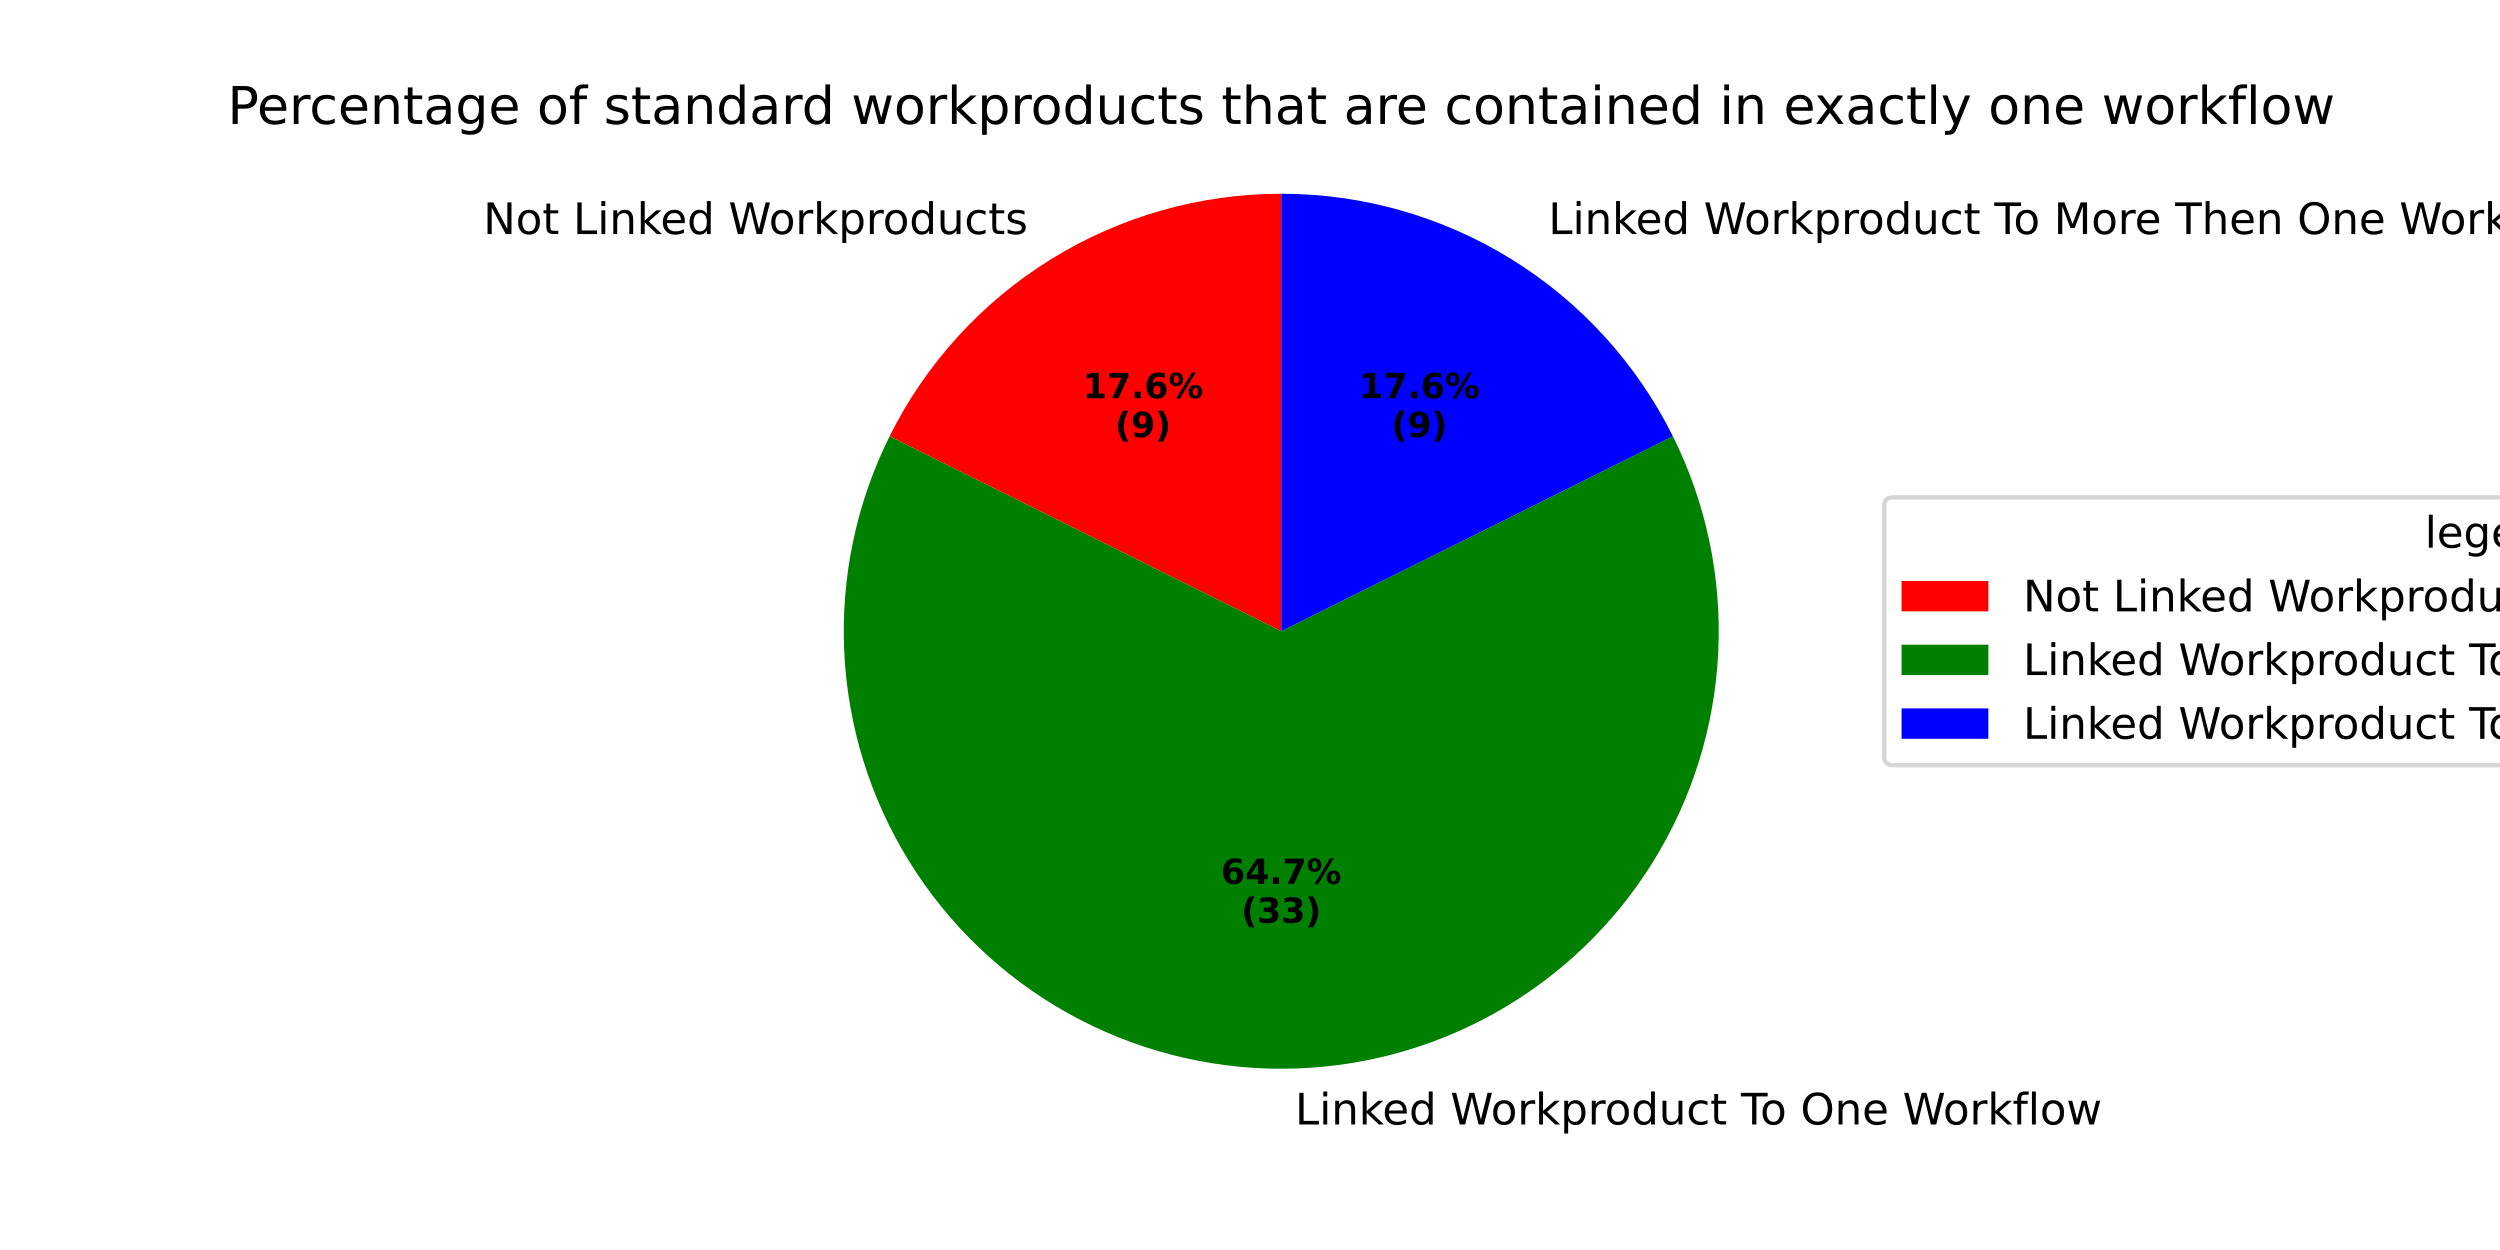
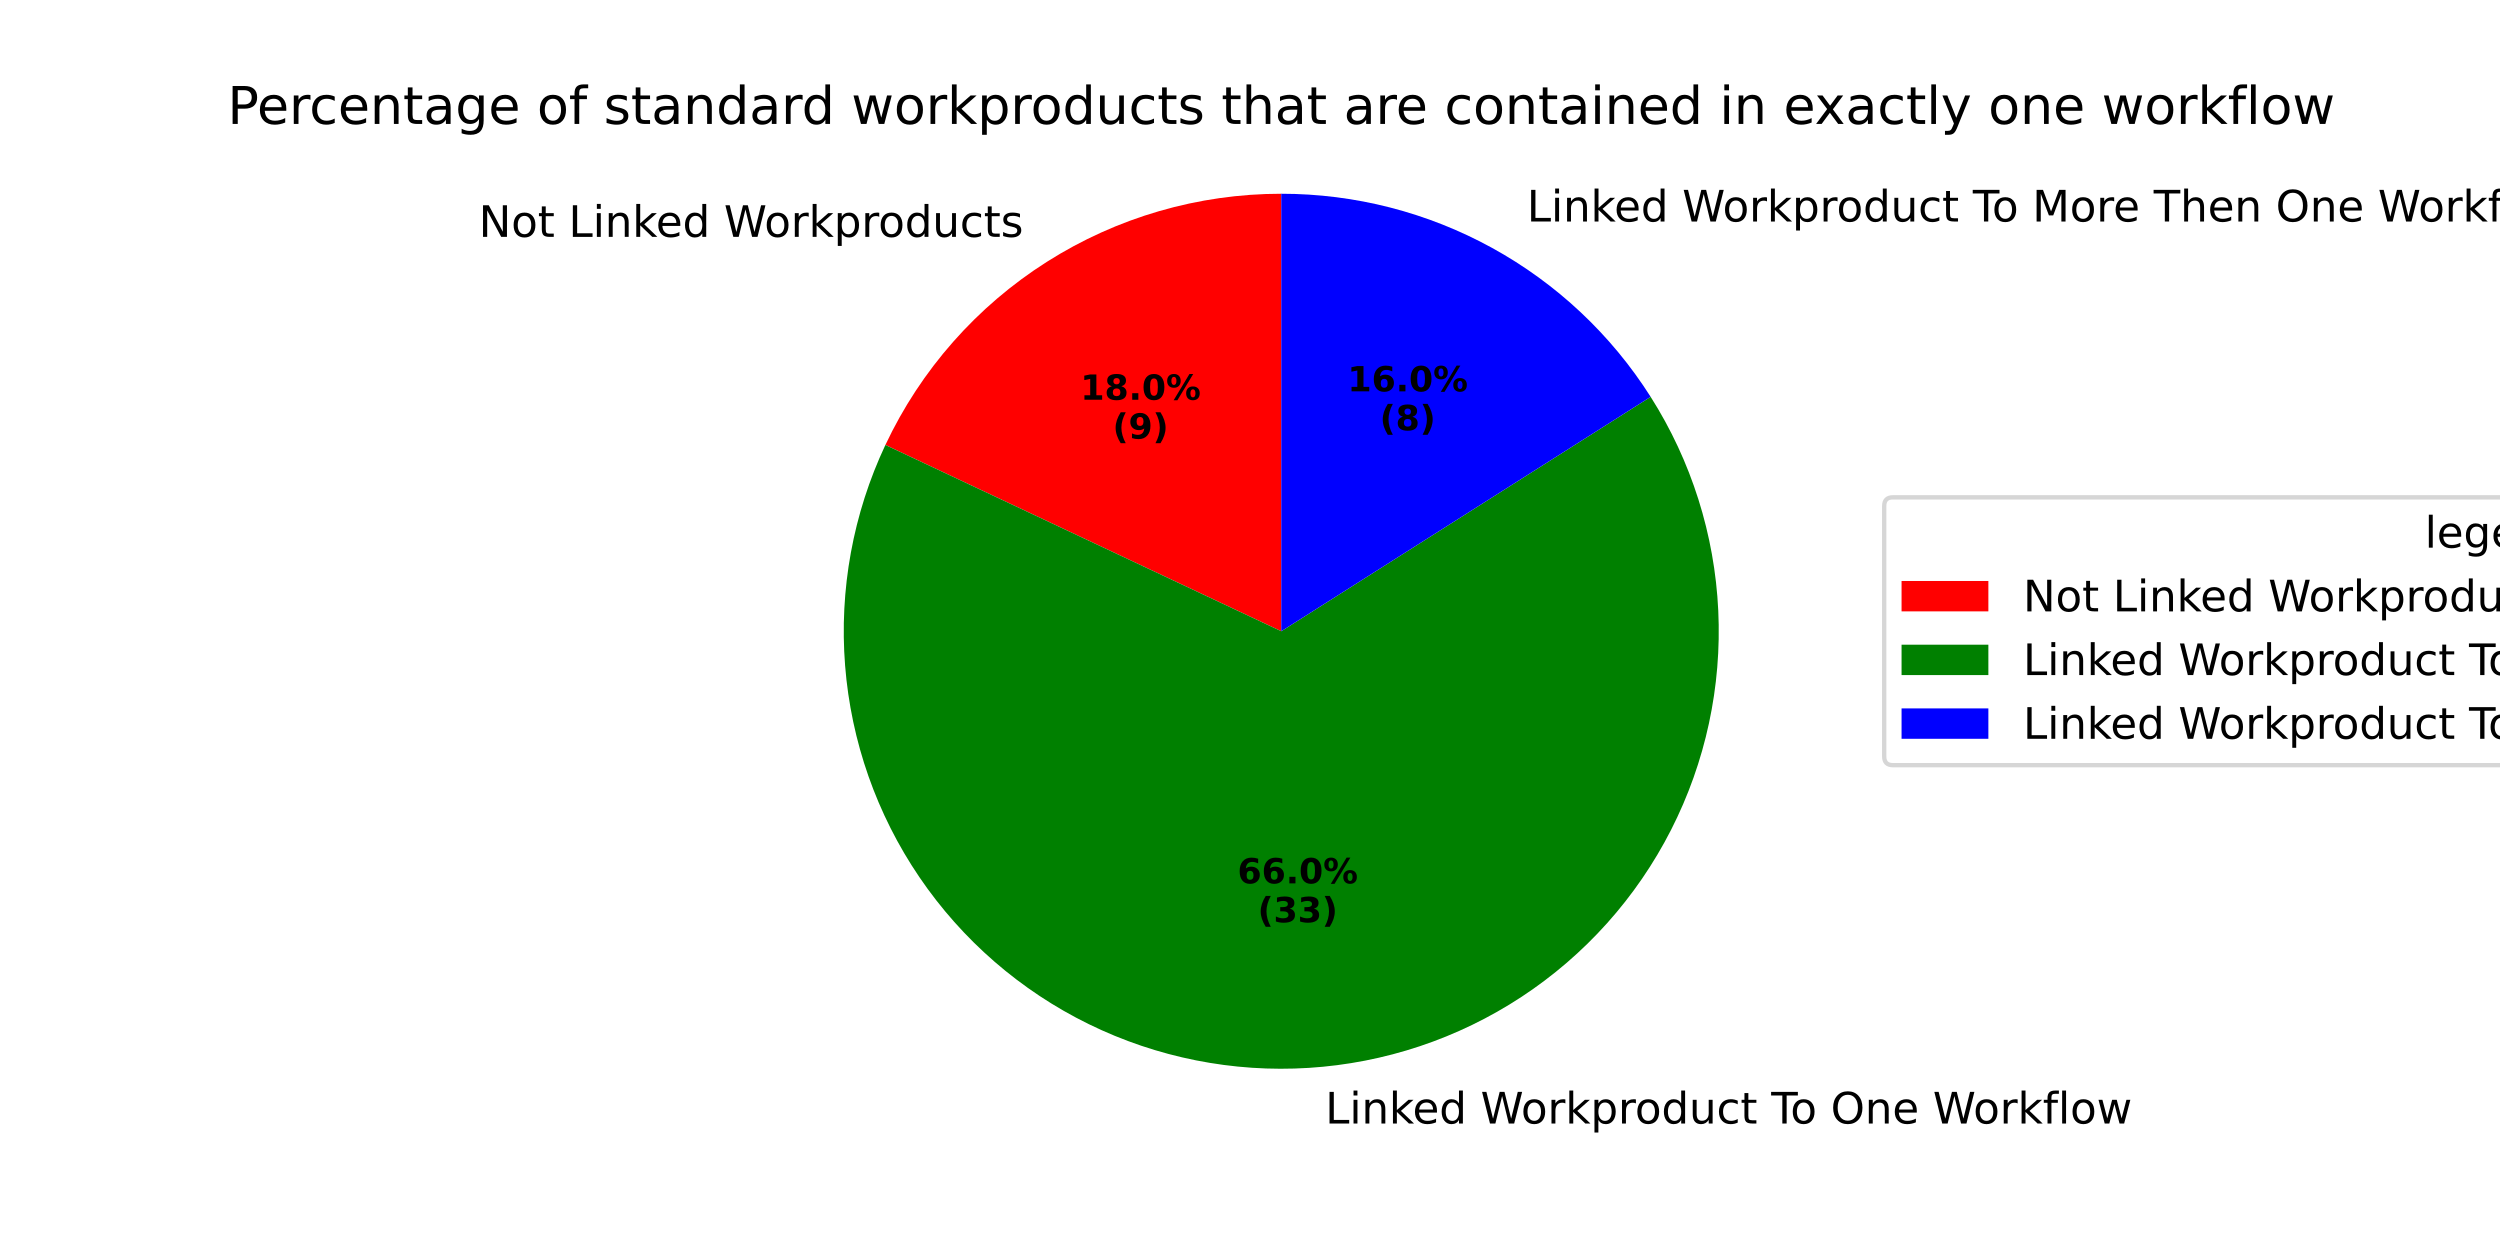
<svg xmlns="http://www.w3.org/2000/svg" xmlns:xlink="http://www.w3.org/1999/xlink" width="576pt" height="288pt" viewBox="0 0 576 288" version="1.1">
  <defs>
    <style type="text/css">*{stroke-linejoin: round; stroke-linecap: butt}</style>
  </defs>
  <g id="figure_1">
    <g id="patch_1">
      <path d="M 0 288  L 576 288  L 576 0  L 0 0  z " style="fill: #ffffff" />
    </g>
    <g id="axes_1">
      <g id="patch_2">
-         <path d="M 295.2 44.64  C 276.454 44.64 258.074 49.869 242.136 59.738  C 226.197 69.607 213.323 83.729 204.968 100.51  L 295.2 145.44  z " style="fill: #ff0000" />
+         <path d="M 295.2 44.64  C 276.074 44.64 257.337 50.084 241.189 60.332  C 225.04 70.58 212.137 85.216 203.993 102.521  L 295.2 145.44  z " style="fill: #ff0000" />
      </g>
      <g id="patch_3">
-         <path d="M 204.968 100.51  C 197.316 115.877 193.715 132.947 194.508 150.095  C 195.3 167.244 200.461 183.909 209.498 198.504  C 218.535 213.1 231.153 225.148 246.15 233.501  C 261.148 241.855 278.033 246.24 295.2 246.24  C 312.367 246.24 329.252 241.855 344.25 233.501  C 359.247 225.148 371.865 213.1 380.902 198.504  C 389.939 183.909 395.1 167.244 395.892 150.095  C 396.685 132.947 393.084 115.877 385.432 100.51  L 295.2 145.44  z " style="fill: #008000" />
+         <path d="M 203.993 102.521  C 196.536 118.369 193.337 135.889 194.711 153.349  C 196.085 170.809 201.986 187.613 211.83 202.098  C 221.675 216.583 235.126 228.256 250.854 235.961  C 266.582 243.666 284.05 247.141 301.529 246.041  C 319.009 244.941 335.903 239.305 350.542 229.689  C 365.18 220.074 377.062 206.807 385.013 191.202  C 392.965 175.597 396.713 158.186 395.888 140.692  C 395.063 123.197 389.693 106.216 380.308 91.429  L 295.2 145.44  z " style="fill: #008000" />
      </g>
      <g id="patch_4">
-         <path d="M 385.432 100.51  C 377.077 83.729 364.203 69.607 348.264 59.738  C 332.326 49.869 313.946 44.64 295.2 44.64  L 295.2 145.44  z " style="fill: #0000ff" />
+         <path d="M 380.308 91.429  C 371.211 77.094 358.638 65.287 343.761 57.108  C 328.883 48.929 312.178 44.64 295.2 44.64  L 295.2 145.44  z " style="fill: #0000ff" />
      </g>
      <g id="matplotlib.axis_1" />
      <g id="matplotlib.axis_2" />
      <g id="text_1">
-         <g transform="translate(111.348 53.9273) scale(0.1 -0.1)">
+         <g transform="translate(110.3062 54.5803) scale(0.1 -0.1)">
          <defs>
            <path id="DejaVuSans-4e" d="M 628 4666  L 1478 4666  L 3547 763  L 3547 4666  L 4159 4666  L 4159 0  L 3309 0  L 1241 3903  L 1241 0  L 628 0  L 628 4666  z " transform="scale(0.015625)" />
            <path id="DejaVuSans-6f" d="M 1959 3097  Q 1497 3097 1228 2736  Q 959 2375 959 1747  Q 959 1119 1226 758  Q 1494 397 1959 397  Q 2419 397 2687 759  Q 2956 1122 2956 1747  Q 2956 2369 2687 2733  Q 2419 3097 1959 3097  z M 1959 3584  Q 2709 3584 3137 3096  Q 3566 2609 3566 1747  Q 3566 888 3137 398  Q 2709 -91 1959 -91  Q 1206 -91 779 398  Q 353 888 353 1747  Q 353 2609 779 3096  Q 1206 3584 1959 3584  z " transform="scale(0.015625)" />
            <path id="DejaVuSans-74" d="M 1172 4494  L 1172 3500  L 2356 3500  L 2356 3053  L 1172 3053  L 1172 1153  Q 1172 725 1289 603  Q 1406 481 1766 481  L 2356 481  L 2356 0  L 1766 0  Q 1100 0 847 248  Q 594 497 594 1153  L 594 3053  L 172 3053  L 172 3500  L 594 3500  L 594 4494  L 1172 4494  z " transform="scale(0.015625)" />
            <path id="DejaVuSans-20" transform="scale(0.015625)" />
            <path id="DejaVuSans-4c" d="M 628 4666  L 1259 4666  L 1259 531  L 3531 531  L 3531 0  L 628 0  L 628 4666  z " transform="scale(0.015625)" />
            <path id="DejaVuSans-69" d="M 603 3500  L 1178 3500  L 1178 0  L 603 0  L 603 3500  z M 603 4863  L 1178 4863  L 1178 4134  L 603 4134  L 603 4863  z " transform="scale(0.015625)" />
            <path id="DejaVuSans-6e" d="M 3513 2113  L 3513 0  L 2938 0  L 2938 2094  Q 2938 2591 2744 2837  Q 2550 3084 2163 3084  Q 1697 3084 1428 2787  Q 1159 2491 1159 1978  L 1159 0  L 581 0  L 581 3500  L 1159 3500  L 1159 2956  Q 1366 3272 1645 3428  Q 1925 3584 2291 3584  Q 2894 3584 3203 3211  Q 3513 2838 3513 2113  z " transform="scale(0.015625)" />
            <path id="DejaVuSans-6b" d="M 581 4863  L 1159 4863  L 1159 1991  L 2875 3500  L 3609 3500  L 1753 1863  L 3688 0  L 2938 0  L 1159 1709  L 1159 0  L 581 0  L 581 4863  z " transform="scale(0.015625)" />
            <path id="DejaVuSans-65" d="M 3597 1894  L 3597 1613  L 953 1613  Q 991 1019 1311 708  Q 1631 397 2203 397  Q 2534 397 2845 478  Q 3156 559 3463 722  L 3463 178  Q 3153 47 2828 -22  Q 2503 -91 2169 -91  Q 1331 -91 842 396  Q 353 884 353 1716  Q 353 2575 817 3079  Q 1281 3584 2069 3584  Q 2775 3584 3186 3129  Q 3597 2675 3597 1894  z M 3022 2063  Q 3016 2534 2758 2815  Q 2500 3097 2075 3097  Q 1594 3097 1305 2825  Q 1016 2553 972 2059  L 3022 2063  z " transform="scale(0.015625)" />
            <path id="DejaVuSans-64" d="M 2906 2969  L 2906 4863  L 3481 4863  L 3481 0  L 2906 0  L 2906 525  Q 2725 213 2448 61  Q 2172 -91 1784 -91  Q 1150 -91 751 415  Q 353 922 353 1747  Q 353 2572 751 3078  Q 1150 3584 1784 3584  Q 2172 3584 2448 3432  Q 2725 3281 2906 2969  z M 947 1747  Q 947 1113 1208 752  Q 1469 391 1925 391  Q 2381 391 2643 752  Q 2906 1113 2906 1747  Q 2906 2381 2643 2742  Q 2381 3103 1925 3103  Q 1469 3103 1208 2742  Q 947 2381 947 1747  z " transform="scale(0.015625)" />
            <path id="DejaVuSans-57" d="M 213 4666  L 850 4666  L 1831 722  L 2809 4666  L 3519 4666  L 4500 722  L 5478 4666  L 6119 4666  L 4947 0  L 4153 0  L 3169 4050  L 2175 0  L 1381 0  L 213 4666  z " transform="scale(0.015625)" />
            <path id="DejaVuSans-72" d="M 2631 2963  Q 2534 3019 2420 3045  Q 2306 3072 2169 3072  Q 1681 3072 1420 2755  Q 1159 2438 1159 1844  L 1159 0  L 581 0  L 581 3500  L 1159 3500  L 1159 2956  Q 1341 3275 1631 3429  Q 1922 3584 2338 3584  Q 2397 3584 2469 3576  Q 2541 3569 2628 3553  L 2631 2963  z " transform="scale(0.015625)" />
            <path id="DejaVuSans-70" d="M 1159 525  L 1159 -1331  L 581 -1331  L 581 3500  L 1159 3500  L 1159 2969  Q 1341 3281 1617 3432  Q 1894 3584 2278 3584  Q 2916 3584 3314 3078  Q 3713 2572 3713 1747  Q 3713 922 3314 415  Q 2916 -91 2278 -91  Q 1894 -91 1617 61  Q 1341 213 1159 525  z M 3116 1747  Q 3116 2381 2855 2742  Q 2594 3103 2138 3103  Q 1681 3103 1420 2742  Q 1159 2381 1159 1747  Q 1159 1113 1420 752  Q 1681 391 2138 391  Q 2594 391 2855 752  Q 3116 1113 3116 1747  z " transform="scale(0.015625)" />
            <path id="DejaVuSans-75" d="M 544 1381  L 544 3500  L 1119 3500  L 1119 1403  Q 1119 906 1312 657  Q 1506 409 1894 409  Q 2359 409 2629 706  Q 2900 1003 2900 1516  L 2900 3500  L 3475 3500  L 3475 0  L 2900 0  L 2900 538  Q 2691 219 2414 64  Q 2138 -91 1772 -91  Q 1169 -91 856 284  Q 544 659 544 1381  z M 1991 3584  L 1991 3584  z " transform="scale(0.015625)" />
            <path id="DejaVuSans-63" d="M 3122 3366  L 3122 2828  Q 2878 2963 2633 3030  Q 2388 3097 2138 3097  Q 1578 3097 1268 2742  Q 959 2388 959 1747  Q 959 1106 1268 751  Q 1578 397 2138 397  Q 2388 397 2633 464  Q 2878 531 3122 666  L 3122 134  Q 2881 22 2623 -34  Q 2366 -91 2075 -91  Q 1284 -91 818 406  Q 353 903 353 1747  Q 353 2603 823 3093  Q 1294 3584 2113 3584  Q 2378 3584 2631 3529  Q 2884 3475 3122 3366  z " transform="scale(0.015625)" />
            <path id="DejaVuSans-73" d="M 2834 3397  L 2834 2853  Q 2591 2978 2328 3040  Q 2066 3103 1784 3103  Q 1356 3103 1142 2972  Q 928 2841 928 2578  Q 928 2378 1081 2264  Q 1234 2150 1697 2047  L 1894 2003  Q 2506 1872 2764 1633  Q 3022 1394 3022 966  Q 3022 478 2636 193  Q 2250 -91 1575 -91  Q 1294 -91 989 -36  Q 684 19 347 128  L 347 722  Q 666 556 975 473  Q 1284 391 1588 391  Q 1994 391 2212 530  Q 2431 669 2431 922  Q 2431 1156 2273 1281  Q 2116 1406 1581 1522  L 1381 1569  Q 847 1681 609 1914  Q 372 2147 372 2553  Q 372 3047 722 3315  Q 1072 3584 1716 3584  Q 2034 3584 2315 3537  Q 2597 3491 2834 3397  z " transform="scale(0.015625)" />
          </defs>
          <use xlink:href="#DejaVuSans-4e" />
          <use xlink:href="#DejaVuSans-6f" transform="translate(74.80469 0)" />
          <use xlink:href="#DejaVuSans-74" transform="translate(135.9863 0)" />
          <use xlink:href="#DejaVuSans-20" transform="translate(175.1953 0)" />
          <use xlink:href="#DejaVuSans-4c" transform="translate(206.9824 0)" />
          <use xlink:href="#DejaVuSans-69" transform="translate(262.6953 0)" />
          <use xlink:href="#DejaVuSans-6e" transform="translate(290.4785 0)" />
          <use xlink:href="#DejaVuSans-6b" transform="translate(353.8574 0)" />
          <use xlink:href="#DejaVuSans-65" transform="translate(408.1426 0)" />
          <use xlink:href="#DejaVuSans-64" transform="translate(469.666 0)" />
          <use xlink:href="#DejaVuSans-20" transform="translate(533.1426 0)" />
          <use xlink:href="#DejaVuSans-57" transform="translate(564.9297 0)" />
          <use xlink:href="#DejaVuSans-6f" transform="translate(657.9316 0)" />
          <use xlink:href="#DejaVuSans-72" transform="translate(719.1133 0)" />
          <use xlink:href="#DejaVuSans-6b" transform="translate(760.2266 0)" />
          <use xlink:href="#DejaVuSans-70" transform="translate(818.1367 0)" />
          <use xlink:href="#DejaVuSans-72" transform="translate(881.6133 0)" />
          <use xlink:href="#DejaVuSans-6f" transform="translate(920.4766 0)" />
          <use xlink:href="#DejaVuSans-64" transform="translate(981.6582 0)" />
          <use xlink:href="#DejaVuSans-75" transform="translate(1045.135 0)" />
          <use xlink:href="#DejaVuSans-63" transform="translate(1108.514 0)" />
          <use xlink:href="#DejaVuSans-74" transform="translate(1163.494 0)" />
          <use xlink:href="#DejaVuSans-73" transform="translate(1202.703 0)" />
        </g>
      </g>
      <g id="text_2">
-         <g transform="translate(249.4845 91.74724) scale(0.08 -0.08)">
+         <g transform="translate(248.9163 92.10343) scale(0.08 -0.08)">
          <defs>
            <path id="DejaVuSans-Bold-31" d="M 750 831  L 1813 831  L 1813 3847  L 722 3622  L 722 4441  L 1806 4666  L 2950 4666  L 2950 831  L 4013 831  L 4013 0  L 750 0  L 750 831  z " transform="scale(0.015625)" />
-             <path id="DejaVuSans-Bold-37" d="M 428 4666  L 3944 4666  L 3944 3988  L 2125 0  L 953 0  L 2675 3781  L 428 3781  L 428 4666  z " transform="scale(0.015625)" />
+             <path id="DejaVuSans-Bold-38" d="M 2228 2088  Q 1891 2088 1709 1903  Q 1528 1719 1528 1375  Q 1528 1031 1709 848  Q 1891 666 2228 666  Q 2563 666 2741 848  Q 2919 1031 2919 1375  Q 2919 1722 2741 1905  Q 2563 2088 2228 2088  z M 1350 2484  Q 925 2613 709 2878  Q 494 3144 494 3541  Q 494 4131 934 4440  Q 1375 4750 2228 4750  Q 3075 4750 3515 4442  Q 3956 4134 3956 3541  Q 3956 3144 3739 2878  Q 3522 2613 3097 2484  Q 3572 2353 3814 2058  Q 4056 1763 4056 1313  Q 4056 619 3595 264  Q 3134 -91 2228 -91  Q 1319 -91 855 264  Q 391 619 391 1313  Q 391 1763 633 2058  Q 875 2353 1350 2484  z M 1631 3419  Q 1631 3141 1786 2991  Q 1941 2841 2228 2841  Q 2509 2841 2662 2991  Q 2816 3141 2816 3419  Q 2816 3697 2662 3845  Q 2509 3994 2228 3994  Q 1941 3994 1786 3844  Q 1631 3694 1631 3419  z " transform="scale(0.015625)" />
            <path id="DejaVuSans-Bold-2e" d="M 653 1209  L 1778 1209  L 1778 0  L 653 0  L 653 1209  z " transform="scale(0.015625)" />
-             <path id="DejaVuSans-Bold-36" d="M 2316 2303  Q 2000 2303 1842 2098  Q 1684 1894 1684 1484  Q 1684 1075 1842 870  Q 2000 666 2316 666  Q 2634 666 2792 870  Q 2950 1075 2950 1484  Q 2950 1894 2792 2098  Q 2634 2303 2316 2303  z M 3803 4544  L 3803 3681  Q 3506 3822 3243 3889  Q 2981 3956 2731 3956  Q 2194 3956 1894 3657  Q 1594 3359 1544 2772  Q 1750 2925 1990 3001  Q 2231 3078 2516 3078  Q 3231 3078 3670 2659  Q 4109 2241 4109 1563  Q 4109 813 3618 361  Q 3128 -91 2303 -91  Q 1394 -91 895 523  Q 397 1138 397 2266  Q 397 3422 980 4083  Q 1563 4744 2578 4744  Q 2900 4744 3203 4694  Q 3506 4644 3803 4544  z " transform="scale(0.015625)" />
+             <path id="DejaVuSans-Bold-30" d="M 2944 2338  Q 2944 3213 2780 3570  Q 2616 3928 2228 3928  Q 1841 3928 1675 3570  Q 1509 3213 1509 2338  Q 1509 1453 1675 1090  Q 1841 728 2228 728  Q 2613 728 2778 1090  Q 2944 1453 2944 2338  z M 4147 2328  Q 4147 1169 3647 539  Q 3147 -91 2228 -91  Q 1306 -91 806 539  Q 306 1169 306 2328  Q 306 3491 806 4120  Q 1306 4750 2228 4750  Q 3147 4750 3647 4120  Q 4147 3491 4147 2328  z " transform="scale(0.015625)" />
            <path id="DejaVuSans-Bold-25" d="M 4959 1925  Q 4738 1925 4616 1733  Q 4494 1541 4494 1184  Q 4494 825 4614 633  Q 4734 441 4959 441  Q 5184 441 5303 633  Q 5422 825 5422 1184  Q 5422 1541 5301 1733  Q 5181 1925 4959 1925  z M 4959 2450  Q 5541 2450 5875 2112  Q 6209 1775 6209 1184  Q 6209 594 5875 251  Q 5541 -91 4959 -91  Q 4378 -91 4042 251  Q 3706 594 3706 1184  Q 3706 1772 4042 2111  Q 4378 2450 4959 2450  z M 2094 -91  L 1403 -91  L 4319 4750  L 5013 4750  L 2094 -91  z M 1453 4750  Q 2034 4750 2367 4411  Q 2700 4072 2700 3481  Q 2700 2891 2367 2550  Q 2034 2209 1453 2209  Q 872 2209 539 2550  Q 206 2891 206 3481  Q 206 4072 539 4411  Q 872 4750 1453 4750  z M 1453 4225  Q 1228 4225 1106 4031  Q 984 3838 984 3481  Q 984 3122 1106 2926  Q 1228 2731 1453 2731  Q 1678 2731 1798 2926  Q 1919 3122 1919 3481  Q 1919 3838 1797 4031  Q 1675 4225 1453 4225  z " transform="scale(0.015625)" />
          </defs>
          <use xlink:href="#DejaVuSans-Bold-31" />
-           <use xlink:href="#DejaVuSans-Bold-37" transform="translate(69.58008 0)" />
+           <use xlink:href="#DejaVuSans-Bold-38" transform="translate(69.58008 0)" />
          <use xlink:href="#DejaVuSans-Bold-2e" transform="translate(139.1602 0)" />
-           <use xlink:href="#DejaVuSans-Bold-36" transform="translate(177.1484 0)" />
+           <use xlink:href="#DejaVuSans-Bold-30" transform="translate(177.1484 0)" />
          <use xlink:href="#DejaVuSans-Bold-25" transform="translate(246.7285 0)" />
        </g>
-         <g transform="translate(256.922 100.7055) scale(0.08 -0.08)">
+         <g transform="translate(256.3538 101.0617) scale(0.08 -0.08)">
          <defs>
            <path id="DejaVuSans-Bold-28" d="M 2413 -844  L 1484 -844  Q 1006 -72 778 623  Q 550 1319 550 2003  Q 550 2688 779 3389  Q 1009 4091 1484 4856  L 2413 4856  Q 2013 4116 1813 3408  Q 1613 2700 1613 2009  Q 1613 1319 1811 609  Q 2009 -100 2413 -844  z " transform="scale(0.015625)" />
            <path id="DejaVuSans-Bold-39" d="M 641 103  L 641 966  Q 928 831 1190 764  Q 1453 697 1709 697  Q 2247 697 2547 995  Q 2847 1294 2900 1881  Q 2688 1725 2447 1647  Q 2206 1569 1925 1569  Q 1209 1569 770 1986  Q 331 2403 331 3084  Q 331 3838 820 4291  Q 1309 4744 2131 4744  Q 3044 4744 3544 4128  Q 4044 3513 4044 2388  Q 4044 1231 3459 570  Q 2875 -91 1856 -91  Q 1528 -91 1228 -42  Q 928 6 641 103  z M 2125 2350  Q 2441 2350 2600 2554  Q 2759 2759 2759 3169  Q 2759 3575 2600 3781  Q 2441 3988 2125 3988  Q 1809 3988 1650 3781  Q 1491 3575 1491 3169  Q 1491 2759 1650 2554  Q 1809 2350 2125 2350  z " transform="scale(0.015625)" />
            <path id="DejaVuSans-Bold-29" d="M 513 -844  Q 913 -100 1113 609  Q 1313 1319 1313 2009  Q 1313 2700 1113 3408  Q 913 4116 513 4856  L 1441 4856  Q 1916 4091 2145 3389  Q 2375 2688 2375 2003  Q 2375 1319 2147 623  Q 1919 -72 1441 -844  L 513 -844  z " transform="scale(0.015625)" />
          </defs>
          <use xlink:href="#DejaVuSans-Bold-28" />
          <use xlink:href="#DejaVuSans-Bold-39" transform="translate(45.70312 0)" />
          <use xlink:href="#DejaVuSans-Bold-29" transform="translate(115.2832 0)" />
        </g>
      </g>
      <g id="text_3">
-         <g transform="translate(295.2 259.0794) scale(0.1 -0.1)">
+         <g transform="translate(302.1622 258.8606) scale(0.1 -0.1)">
          <defs>
            <path id="DejaVuSans-54" d="M -19 4666  L 3928 4666  L 3928 4134  L 2272 4134  L 2272 0  L 1638 0  L 1638 4134  L -19 4134  L -19 4666  z " transform="scale(0.015625)" />
            <path id="DejaVuSans-4f" d="M 2522 4238  Q 1834 4238 1429 3725  Q 1025 3213 1025 2328  Q 1025 1447 1429 934  Q 1834 422 2522 422  Q 3209 422 3611 934  Q 4013 1447 4013 2328  Q 4013 3213 3611 3725  Q 3209 4238 2522 4238  z M 2522 4750  Q 3503 4750 4090 4092  Q 4678 3434 4678 2328  Q 4678 1225 4090 567  Q 3503 -91 2522 -91  Q 1538 -91 948 565  Q 359 1222 359 2328  Q 359 3434 948 4092  Q 1538 4750 2522 4750  z " transform="scale(0.015625)" />
            <path id="DejaVuSans-66" d="M 2375 4863  L 2375 4384  L 1825 4384  Q 1516 4384 1395 4259  Q 1275 4134 1275 3809  L 1275 3500  L 2222 3500  L 2222 3053  L 1275 3053  L 1275 0  L 697 0  L 697 3053  L 147 3053  L 147 3500  L 697 3500  L 697 3744  Q 697 4328 969 4595  Q 1241 4863 1831 4863  L 2375 4863  z " transform="scale(0.015625)" />
            <path id="DejaVuSans-6c" d="M 603 4863  L 1178 4863  L 1178 0  L 603 0  L 603 4863  z " transform="scale(0.015625)" />
            <path id="DejaVuSans-77" d="M 269 3500  L 844 3500  L 1563 769  L 2278 3500  L 2956 3500  L 3675 769  L 4391 3500  L 4966 3500  L 4050 0  L 3372 0  L 2619 2869  L 1863 0  L 1184 0  L 269 3500  z " transform="scale(0.015625)" />
          </defs>
          <use xlink:href="#DejaVuSans-20" />
          <use xlink:href="#DejaVuSans-4c" transform="translate(31.78711 0)" />
          <use xlink:href="#DejaVuSans-69" transform="translate(87.5 0)" />
          <use xlink:href="#DejaVuSans-6e" transform="translate(115.2832 0)" />
          <use xlink:href="#DejaVuSans-6b" transform="translate(178.6621 0)" />
          <use xlink:href="#DejaVuSans-65" transform="translate(232.9473 0)" />
          <use xlink:href="#DejaVuSans-64" transform="translate(294.4707 0)" />
          <use xlink:href="#DejaVuSans-20" transform="translate(357.9473 0)" />
          <use xlink:href="#DejaVuSans-57" transform="translate(389.7344 0)" />
          <use xlink:href="#DejaVuSans-6f" transform="translate(482.7363 0)" />
          <use xlink:href="#DejaVuSans-72" transform="translate(543.918 0)" />
          <use xlink:href="#DejaVuSans-6b" transform="translate(585.0312 0)" />
          <use xlink:href="#DejaVuSans-70" transform="translate(642.9414 0)" />
          <use xlink:href="#DejaVuSans-72" transform="translate(706.418 0)" />
          <use xlink:href="#DejaVuSans-6f" transform="translate(745.2812 0)" />
          <use xlink:href="#DejaVuSans-64" transform="translate(806.4629 0)" />
          <use xlink:href="#DejaVuSans-75" transform="translate(869.9395 0)" />
          <use xlink:href="#DejaVuSans-63" transform="translate(933.3184 0)" />
          <use xlink:href="#DejaVuSans-74" transform="translate(988.2988 0)" />
          <use xlink:href="#DejaVuSans-20" transform="translate(1027.508 0)" />
          <use xlink:href="#DejaVuSans-54" transform="translate(1059.295 0)" />
          <use xlink:href="#DejaVuSans-6f" transform="translate(1103.379 0)" />
          <use xlink:href="#DejaVuSans-20" transform="translate(1164.561 0)" />
          <use xlink:href="#DejaVuSans-4f" transform="translate(1196.348 0)" />
          <use xlink:href="#DejaVuSans-6e" transform="translate(1275.059 0)" />
          <use xlink:href="#DejaVuSans-65" transform="translate(1338.438 0)" />
          <use xlink:href="#DejaVuSans-20" transform="translate(1399.961 0)" />
          <use xlink:href="#DejaVuSans-57" transform="translate(1431.748 0)" />
          <use xlink:href="#DejaVuSans-6f" transform="translate(1524.75 0)" />
          <use xlink:href="#DejaVuSans-72" transform="translate(1585.932 0)" />
          <use xlink:href="#DejaVuSans-6b" transform="translate(1627.045 0)" />
          <use xlink:href="#DejaVuSans-66" transform="translate(1684.955 0)" />
          <use xlink:href="#DejaVuSans-6c" transform="translate(1720.16 0)" />
          <use xlink:href="#DejaVuSans-6f" transform="translate(1747.943 0)" />
          <use xlink:href="#DejaVuSans-77" transform="translate(1809.125 0)" />
        </g>
      </g>
      <g id="text_4">
-         <g transform="translate(281.3231 203.6484) scale(0.08 -0.08)">
-           <defs>
-             <path id="DejaVuSans-Bold-34" d="M 2356 3675  L 1038 1722  L 2356 1722  L 2356 3675  z M 2156 4666  L 3494 4666  L 3494 1722  L 4159 1722  L 4159 850  L 3494 850  L 3494 0  L 2356 0  L 2356 850  L 288 850  L 288 1881  L 2156 4666  z " transform="scale(0.015625)" />
+         <g transform="translate(285.1207 203.529) scale(0.08 -0.08)">
+           <defs>
+             <path id="DejaVuSans-Bold-36" d="M 2316 2303  Q 2000 2303 1842 2098  Q 1684 1894 1684 1484  Q 1684 1075 1842 870  Q 2000 666 2316 666  Q 2634 666 2792 870  Q 2950 1075 2950 1484  Q 2950 1894 2792 2098  Q 2634 2303 2316 2303  z M 3803 4544  L 3803 3681  Q 3506 3822 3243 3889  Q 2981 3956 2731 3956  Q 2194 3956 1894 3657  Q 1594 3359 1544 2772  Q 1750 2925 1990 3001  Q 2231 3078 2516 3078  Q 3231 3078 3670 2659  Q 4109 2241 4109 1563  Q 4109 813 3618 361  Q 3128 -91 2303 -91  Q 1394 -91 895 523  Q 397 1138 397 2266  Q 397 3422 980 4083  Q 1563 4744 2578 4744  Q 2900 4744 3203 4694  Q 3506 4644 3803 4544  z " transform="scale(0.015625)" />
          </defs>
          <use xlink:href="#DejaVuSans-Bold-36" />
-           <use xlink:href="#DejaVuSans-Bold-34" transform="translate(69.58008 0)" />
+           <use xlink:href="#DejaVuSans-Bold-36" transform="translate(69.58008 0)" />
          <use xlink:href="#DejaVuSans-Bold-2e" transform="translate(139.1602 0)" />
-           <use xlink:href="#DejaVuSans-Bold-37" transform="translate(177.1484 0)" />
+           <use xlink:href="#DejaVuSans-Bold-30" transform="translate(177.1484 0)" />
          <use xlink:href="#DejaVuSans-Bold-25" transform="translate(246.7285 0)" />
        </g>
-         <g transform="translate(285.9775 212.6066) scale(0.08 -0.08)">
+         <g transform="translate(289.7751 212.4873) scale(0.08 -0.08)">
          <defs>
            <path id="DejaVuSans-Bold-33" d="M 2981 2516  Q 3453 2394 3698 2092  Q 3944 1791 3944 1325  Q 3944 631 3412 270  Q 2881 -91 1863 -91  Q 1503 -91 1142 -33  Q 781 25 428 141  L 428 1069  Q 766 900 1098 814  Q 1431 728 1753 728  Q 2231 728 2486 893  Q 2741 1059 2741 1369  Q 2741 1688 2480 1852  Q 2219 2016 1709 2016  L 1228 2016  L 1228 2791  L 1734 2791  Q 2188 2791 2409 2933  Q 2631 3075 2631 3366  Q 2631 3634 2415 3781  Q 2200 3928 1806 3928  Q 1516 3928 1219 3862  Q 922 3797 628 3669  L 628 4550  Q 984 4650 1334 4700  Q 1684 4750 2022 4750  Q 2931 4750 3382 4451  Q 3834 4153 3834 3553  Q 3834 3144 3618 2883  Q 3403 2622 2981 2516  z " transform="scale(0.015625)" />
          </defs>
          <use xlink:href="#DejaVuSans-Bold-28" />
          <use xlink:href="#DejaVuSans-Bold-33" transform="translate(45.70312 0)" />
          <use xlink:href="#DejaVuSans-Bold-33" transform="translate(115.2832 0)" />
          <use xlink:href="#DejaVuSans-Bold-29" transform="translate(184.8633 0)" />
        </g>
      </g>
      <g id="text_5">
-         <g transform="translate(353.5707 53.92724) scale(0.1 -0.1)">
+         <g transform="translate(348.6168 51.03446) scale(0.1 -0.1)">
          <defs>
            <path id="DejaVuSans-4d" d="M 628 4666  L 1569 4666  L 2759 1491  L 3956 4666  L 4897 4666  L 4897 0  L 4281 0  L 4281 4097  L 3078 897  L 2444 897  L 1241 4097  L 1241 0  L 628 0  L 628 4666  z " transform="scale(0.015625)" />
            <path id="DejaVuSans-68" d="M 3513 2113  L 3513 0  L 2938 0  L 2938 2094  Q 2938 2591 2744 2837  Q 2550 3084 2163 3084  Q 1697 3084 1428 2787  Q 1159 2491 1159 1978  L 1159 0  L 581 0  L 581 4863  L 1159 4863  L 1159 2956  Q 1366 3272 1645 3428  Q 1925 3584 2291 3584  Q 2894 3584 3203 3211  Q 3513 2838 3513 2113  z " transform="scale(0.015625)" />
          </defs>
          <use xlink:href="#DejaVuSans-20" />
          <use xlink:href="#DejaVuSans-4c" transform="translate(31.78711 0)" />
          <use xlink:href="#DejaVuSans-69" transform="translate(87.5 0)" />
          <use xlink:href="#DejaVuSans-6e" transform="translate(115.2832 0)" />
          <use xlink:href="#DejaVuSans-6b" transform="translate(178.6621 0)" />
          <use xlink:href="#DejaVuSans-65" transform="translate(232.9473 0)" />
          <use xlink:href="#DejaVuSans-64" transform="translate(294.4707 0)" />
          <use xlink:href="#DejaVuSans-20" transform="translate(357.9473 0)" />
          <use xlink:href="#DejaVuSans-57" transform="translate(389.7344 0)" />
          <use xlink:href="#DejaVuSans-6f" transform="translate(482.7363 0)" />
          <use xlink:href="#DejaVuSans-72" transform="translate(543.918 0)" />
          <use xlink:href="#DejaVuSans-6b" transform="translate(585.0312 0)" />
          <use xlink:href="#DejaVuSans-70" transform="translate(642.9414 0)" />
          <use xlink:href="#DejaVuSans-72" transform="translate(706.418 0)" />
          <use xlink:href="#DejaVuSans-6f" transform="translate(745.2812 0)" />
          <use xlink:href="#DejaVuSans-64" transform="translate(806.4629 0)" />
          <use xlink:href="#DejaVuSans-75" transform="translate(869.9395 0)" />
          <use xlink:href="#DejaVuSans-63" transform="translate(933.3184 0)" />
          <use xlink:href="#DejaVuSans-74" transform="translate(988.2988 0)" />
          <use xlink:href="#DejaVuSans-20" transform="translate(1027.508 0)" />
          <use xlink:href="#DejaVuSans-54" transform="translate(1059.295 0)" />
          <use xlink:href="#DejaVuSans-6f" transform="translate(1103.379 0)" />
          <use xlink:href="#DejaVuSans-20" transform="translate(1164.561 0)" />
          <use xlink:href="#DejaVuSans-4d" transform="translate(1196.348 0)" />
          <use xlink:href="#DejaVuSans-6f" transform="translate(1282.627 0)" />
          <use xlink:href="#DejaVuSans-72" transform="translate(1343.809 0)" />
          <use xlink:href="#DejaVuSans-65" transform="translate(1382.672 0)" />
          <use xlink:href="#DejaVuSans-20" transform="translate(1444.195 0)" />
          <use xlink:href="#DejaVuSans-54" transform="translate(1475.982 0)" />
          <use xlink:href="#DejaVuSans-68" transform="translate(1537.066 0)" />
          <use xlink:href="#DejaVuSans-65" transform="translate(1600.445 0)" />
          <use xlink:href="#DejaVuSans-6e" transform="translate(1661.969 0)" />
          <use xlink:href="#DejaVuSans-20" transform="translate(1725.348 0)" />
          <use xlink:href="#DejaVuSans-4f" transform="translate(1757.135 0)" />
          <use xlink:href="#DejaVuSans-6e" transform="translate(1835.846 0)" />
          <use xlink:href="#DejaVuSans-65" transform="translate(1899.225 0)" />
          <use xlink:href="#DejaVuSans-20" transform="translate(1960.748 0)" />
          <use xlink:href="#DejaVuSans-57" transform="translate(1992.535 0)" />
          <use xlink:href="#DejaVuSans-6f" transform="translate(2085.537 0)" />
          <use xlink:href="#DejaVuSans-72" transform="translate(2146.719 0)" />
          <use xlink:href="#DejaVuSans-6b" transform="translate(2187.832 0)" />
          <use xlink:href="#DejaVuSans-66" transform="translate(2245.742 0)" />
          <use xlink:href="#DejaVuSans-6c" transform="translate(2280.947 0)" />
          <use xlink:href="#DejaVuSans-6f" transform="translate(2308.73 0)" />
          <use xlink:href="#DejaVuSans-77" transform="translate(2369.912 0)" />
          <use xlink:href="#DejaVuSans-73" transform="translate(2451.699 0)" />
        </g>
      </g>
      <g id="text_6">
-         <g transform="translate(313.1617 91.74721) scale(0.08 -0.08)">
+         <g transform="translate(310.4595 90.16933) scale(0.08 -0.08)">
          <use xlink:href="#DejaVuSans-Bold-31" />
-           <use xlink:href="#DejaVuSans-Bold-37" transform="translate(69.58008 0)" />
+           <use xlink:href="#DejaVuSans-Bold-36" transform="translate(69.58008 0)" />
          <use xlink:href="#DejaVuSans-Bold-2e" transform="translate(139.1602 0)" />
-           <use xlink:href="#DejaVuSans-Bold-36" transform="translate(177.1484 0)" />
+           <use xlink:href="#DejaVuSans-Bold-30" transform="translate(177.1484 0)" />
          <use xlink:href="#DejaVuSans-Bold-25" transform="translate(246.7285 0)" />
        </g>
-         <g transform="translate(320.5992 100.7055) scale(0.08 -0.08)">
+         <g transform="translate(317.897 99.12758) scale(0.08 -0.08)">
          <use xlink:href="#DejaVuSans-Bold-28" />
-           <use xlink:href="#DejaVuSans-Bold-39" transform="translate(45.70312 0)" />
+           <use xlink:href="#DejaVuSans-Bold-38" transform="translate(45.70312 0)" />
          <use xlink:href="#DejaVuSans-Bold-29" transform="translate(115.2832 0)" />
        </g>
      </g>
      <g id="text_7">
        <g transform="translate(52.41562 28.56) scale(0.12 -0.12)">
          <defs>
            <path id="DejaVuSans-50" d="M 1259 4147  L 1259 2394  L 2053 2394  Q 2494 2394 2734 2622  Q 2975 2850 2975 3272  Q 2975 3691 2734 3919  Q 2494 4147 2053 4147  L 1259 4147  z M 628 4666  L 2053 4666  Q 2838 4666 3239 4311  Q 3641 3956 3641 3272  Q 3641 2581 3239 2228  Q 2838 1875 2053 1875  L 1259 1875  L 1259 0  L 628 0  L 628 4666  z " transform="scale(0.015625)" />
            <path id="DejaVuSans-61" d="M 2194 1759  Q 1497 1759 1228 1600  Q 959 1441 959 1056  Q 959 750 1161 570  Q 1363 391 1709 391  Q 2188 391 2477 730  Q 2766 1069 2766 1631  L 2766 1759  L 2194 1759  z M 3341 1997  L 3341 0  L 2766 0  L 2766 531  Q 2569 213 2275 61  Q 1981 -91 1556 -91  Q 1019 -91 701 211  Q 384 513 384 1019  Q 384 1609 779 1909  Q 1175 2209 1959 2209  L 2766 2209  L 2766 2266  Q 2766 2663 2505 2880  Q 2244 3097 1772 3097  Q 1472 3097 1187 3025  Q 903 2953 641 2809  L 641 3341  Q 956 3463 1253 3523  Q 1550 3584 1831 3584  Q 2591 3584 2966 3190  Q 3341 2797 3341 1997  z " transform="scale(0.015625)" />
            <path id="DejaVuSans-67" d="M 2906 1791  Q 2906 2416 2648 2759  Q 2391 3103 1925 3103  Q 1463 3103 1205 2759  Q 947 2416 947 1791  Q 947 1169 1205 825  Q 1463 481 1925 481  Q 2391 481 2648 825  Q 2906 1169 2906 1791  z M 3481 434  Q 3481 -459 3084 -895  Q 2688 -1331 1869 -1331  Q 1566 -1331 1297 -1286  Q 1028 -1241 775 -1147  L 775 -588  Q 1028 -725 1275 -790  Q 1522 -856 1778 -856  Q 2344 -856 2625 -561  Q 2906 -266 2906 331  L 2906 616  Q 2728 306 2450 153  Q 2172 0 1784 0  Q 1141 0 747 490  Q 353 981 353 1791  Q 353 2603 747 3093  Q 1141 3584 1784 3584  Q 2172 3584 2450 3431  Q 2728 3278 2906 2969  L 2906 3500  L 3481 3500  L 3481 434  z " transform="scale(0.015625)" />
            <path id="DejaVuSans-78" d="M 3513 3500  L 2247 1797  L 3578 0  L 2900 0  L 1881 1375  L 863 0  L 184 0  L 1544 1831  L 300 3500  L 978 3500  L 1906 2253  L 2834 3500  L 3513 3500  z " transform="scale(0.015625)" />
            <path id="DejaVuSans-79" d="M 2059 -325  Q 1816 -950 1584 -1140  Q 1353 -1331 966 -1331  L 506 -1331  L 506 -850  L 844 -850  Q 1081 -850 1212 -737  Q 1344 -625 1503 -206  L 1606 56  L 191 3500  L 800 3500  L 1894 763  L 2988 3500  L 3597 3500  L 2059 -325  z " transform="scale(0.015625)" />
          </defs>
          <use xlink:href="#DejaVuSans-50" />
          <use xlink:href="#DejaVuSans-65" transform="translate(56.67773 0)" />
          <use xlink:href="#DejaVuSans-72" transform="translate(118.2012 0)" />
          <use xlink:href="#DejaVuSans-63" transform="translate(157.0645 0)" />
          <use xlink:href="#DejaVuSans-65" transform="translate(212.0449 0)" />
          <use xlink:href="#DejaVuSans-6e" transform="translate(273.5684 0)" />
          <use xlink:href="#DejaVuSans-74" transform="translate(336.9473 0)" />
          <use xlink:href="#DejaVuSans-61" transform="translate(376.1562 0)" />
          <use xlink:href="#DejaVuSans-67" transform="translate(437.4355 0)" />
          <use xlink:href="#DejaVuSans-65" transform="translate(500.9121 0)" />
          <use xlink:href="#DejaVuSans-20" transform="translate(562.4355 0)" />
          <use xlink:href="#DejaVuSans-6f" transform="translate(594.2227 0)" />
          <use xlink:href="#DejaVuSans-66" transform="translate(655.4043 0)" />
          <use xlink:href="#DejaVuSans-20" transform="translate(690.6094 0)" />
          <use xlink:href="#DejaVuSans-73" transform="translate(722.3965 0)" />
          <use xlink:href="#DejaVuSans-74" transform="translate(774.4961 0)" />
          <use xlink:href="#DejaVuSans-61" transform="translate(813.7051 0)" />
          <use xlink:href="#DejaVuSans-6e" transform="translate(874.9844 0)" />
          <use xlink:href="#DejaVuSans-64" transform="translate(938.3633 0)" />
          <use xlink:href="#DejaVuSans-61" transform="translate(1001.84 0)" />
          <use xlink:href="#DejaVuSans-72" transform="translate(1063.119 0)" />
          <use xlink:href="#DejaVuSans-64" transform="translate(1102.482 0)" />
          <use xlink:href="#DejaVuSans-20" transform="translate(1165.959 0)" />
          <use xlink:href="#DejaVuSans-77" transform="translate(1197.746 0)" />
          <use xlink:href="#DejaVuSans-6f" transform="translate(1279.533 0)" />
          <use xlink:href="#DejaVuSans-72" transform="translate(1340.715 0)" />
          <use xlink:href="#DejaVuSans-6b" transform="translate(1381.828 0)" />
          <use xlink:href="#DejaVuSans-70" transform="translate(1439.738 0)" />
          <use xlink:href="#DejaVuSans-72" transform="translate(1503.215 0)" />
          <use xlink:href="#DejaVuSans-6f" transform="translate(1542.078 0)" />
          <use xlink:href="#DejaVuSans-64" transform="translate(1603.26 0)" />
          <use xlink:href="#DejaVuSans-75" transform="translate(1666.736 0)" />
          <use xlink:href="#DejaVuSans-63" transform="translate(1730.115 0)" />
          <use xlink:href="#DejaVuSans-74" transform="translate(1785.096 0)" />
          <use xlink:href="#DejaVuSans-73" transform="translate(1824.305 0)" />
          <use xlink:href="#DejaVuSans-20" transform="translate(1876.404 0)" />
          <use xlink:href="#DejaVuSans-74" transform="translate(1908.191 0)" />
          <use xlink:href="#DejaVuSans-68" transform="translate(1947.4 0)" />
          <use xlink:href="#DejaVuSans-61" transform="translate(2010.779 0)" />
          <use xlink:href="#DejaVuSans-74" transform="translate(2072.059 0)" />
          <use xlink:href="#DejaVuSans-20" transform="translate(2111.268 0)" />
          <use xlink:href="#DejaVuSans-61" transform="translate(2143.055 0)" />
          <use xlink:href="#DejaVuSans-72" transform="translate(2204.334 0)" />
          <use xlink:href="#DejaVuSans-65" transform="translate(2243.197 0)" />
          <use xlink:href="#DejaVuSans-20" transform="translate(2304.721 0)" />
          <use xlink:href="#DejaVuSans-63" transform="translate(2336.508 0)" />
          <use xlink:href="#DejaVuSans-6f" transform="translate(2391.488 0)" />
          <use xlink:href="#DejaVuSans-6e" transform="translate(2452.67 0)" />
          <use xlink:href="#DejaVuSans-74" transform="translate(2516.049 0)" />
          <use xlink:href="#DejaVuSans-61" transform="translate(2555.258 0)" />
          <use xlink:href="#DejaVuSans-69" transform="translate(2616.537 0)" />
          <use xlink:href="#DejaVuSans-6e" transform="translate(2644.32 0)" />
          <use xlink:href="#DejaVuSans-65" transform="translate(2707.699 0)" />
          <use xlink:href="#DejaVuSans-64" transform="translate(2769.223 0)" />
          <use xlink:href="#DejaVuSans-20" transform="translate(2832.699 0)" />
          <use xlink:href="#DejaVuSans-69" transform="translate(2864.486 0)" />
          <use xlink:href="#DejaVuSans-6e" transform="translate(2892.27 0)" />
          <use xlink:href="#DejaVuSans-20" transform="translate(2955.648 0)" />
          <use xlink:href="#DejaVuSans-65" transform="translate(2987.436 0)" />
          <use xlink:href="#DejaVuSans-78" transform="translate(3047.209 0)" />
          <use xlink:href="#DejaVuSans-61" transform="translate(3106.389 0)" />
          <use xlink:href="#DejaVuSans-63" transform="translate(3167.668 0)" />
          <use xlink:href="#DejaVuSans-74" transform="translate(3222.648 0)" />
          <use xlink:href="#DejaVuSans-6c" transform="translate(3261.857 0)" />
          <use xlink:href="#DejaVuSans-79" transform="translate(3289.641 0)" />
          <use xlink:href="#DejaVuSans-20" transform="translate(3348.82 0)" />
          <use xlink:href="#DejaVuSans-6f" transform="translate(3380.607 0)" />
          <use xlink:href="#DejaVuSans-6e" transform="translate(3441.789 0)" />
          <use xlink:href="#DejaVuSans-65" transform="translate(3505.168 0)" />
          <use xlink:href="#DejaVuSans-20" transform="translate(3566.691 0)" />
          <use xlink:href="#DejaVuSans-77" transform="translate(3598.479 0)" />
          <use xlink:href="#DejaVuSans-6f" transform="translate(3680.266 0)" />
          <use xlink:href="#DejaVuSans-72" transform="translate(3741.447 0)" />
          <use xlink:href="#DejaVuSans-6b" transform="translate(3782.561 0)" />
          <use xlink:href="#DejaVuSans-66" transform="translate(3840.471 0)" />
          <use xlink:href="#DejaVuSans-6c" transform="translate(3875.676 0)" />
          <use xlink:href="#DejaVuSans-6f" transform="translate(3903.459 0)" />
          <use xlink:href="#DejaVuSans-77" transform="translate(3964.641 0)" />
        </g>
      </g>
      <g id="legend_1">
        <g id="patch_5">
          <path d="M 436.12 176.296  L 715.32 176.296  Q 717.32 176.296 717.32 174.296  L 717.32 116.584  Q 717.32 114.584 715.32 114.584  L 436.12 114.584  Q 434.12 114.584 434.12 116.584  L 434.12 174.296  Q 434.12 176.296 436.12 176.296  z " style="fill: #ffffff; opacity: 0.8; stroke: #cccccc; stroke-linejoin: miter" />
        </g>
        <g id="text_8">
          <g transform="translate(558.6606 126.1822) scale(0.1 -0.1)">
            <use xlink:href="#DejaVuSans-6c" />
            <use xlink:href="#DejaVuSans-65" transform="translate(27.7832 0)" />
            <use xlink:href="#DejaVuSans-67" transform="translate(89.30664 0)" />
            <use xlink:href="#DejaVuSans-65" transform="translate(152.7832 0)" />
            <use xlink:href="#DejaVuSans-6e" transform="translate(214.3066 0)" />
            <use xlink:href="#DejaVuSans-64" transform="translate(277.6855 0)" />
          </g>
        </g>
        <g id="patch_6">
          <path d="M 438.12 140.86  L 458.12 140.86  L 458.12 133.86  L 438.12 133.86  z " style="fill: #ff0000" />
        </g>
        <g id="text_9">
          <g transform="translate(466.12 140.8603) scale(0.1 -0.1)">
            <use xlink:href="#DejaVuSans-4e" />
            <use xlink:href="#DejaVuSans-6f" transform="translate(74.80469 0)" />
            <use xlink:href="#DejaVuSans-74" transform="translate(135.9863 0)" />
            <use xlink:href="#DejaVuSans-20" transform="translate(175.1953 0)" />
            <use xlink:href="#DejaVuSans-4c" transform="translate(206.9824 0)" />
            <use xlink:href="#DejaVuSans-69" transform="translate(262.6953 0)" />
            <use xlink:href="#DejaVuSans-6e" transform="translate(290.4785 0)" />
            <use xlink:href="#DejaVuSans-6b" transform="translate(353.8574 0)" />
            <use xlink:href="#DejaVuSans-65" transform="translate(408.1426 0)" />
            <use xlink:href="#DejaVuSans-64" transform="translate(469.666 0)" />
            <use xlink:href="#DejaVuSans-20" transform="translate(533.1426 0)" />
            <use xlink:href="#DejaVuSans-57" transform="translate(564.9297 0)" />
            <use xlink:href="#DejaVuSans-6f" transform="translate(657.9316 0)" />
            <use xlink:href="#DejaVuSans-72" transform="translate(719.1133 0)" />
            <use xlink:href="#DejaVuSans-6b" transform="translate(760.2266 0)" />
            <use xlink:href="#DejaVuSans-70" transform="translate(818.1367 0)" />
            <use xlink:href="#DejaVuSans-72" transform="translate(881.6133 0)" />
            <use xlink:href="#DejaVuSans-6f" transform="translate(920.4766 0)" />
            <use xlink:href="#DejaVuSans-64" transform="translate(981.6582 0)" />
            <use xlink:href="#DejaVuSans-75" transform="translate(1045.135 0)" />
            <use xlink:href="#DejaVuSans-63" transform="translate(1108.514 0)" />
            <use xlink:href="#DejaVuSans-74" transform="translate(1163.494 0)" />
            <use xlink:href="#DejaVuSans-73" transform="translate(1202.703 0)" />
          </g>
        </g>
        <g id="patch_7">
          <path d="M 438.12 155.538  L 458.12 155.538  L 458.12 148.538  L 438.12 148.538  z " style="fill: #008000" />
        </g>
        <g id="text_10">
          <g transform="translate(466.12 155.5384) scale(0.1 -0.1)">
            <use xlink:href="#DejaVuSans-4c" />
            <use xlink:href="#DejaVuSans-69" transform="translate(55.71289 0)" />
            <use xlink:href="#DejaVuSans-6e" transform="translate(83.49609 0)" />
            <use xlink:href="#DejaVuSans-6b" transform="translate(146.875 0)" />
            <use xlink:href="#DejaVuSans-65" transform="translate(201.1602 0)" />
            <use xlink:href="#DejaVuSans-64" transform="translate(262.6836 0)" />
            <use xlink:href="#DejaVuSans-20" transform="translate(326.1602 0)" />
            <use xlink:href="#DejaVuSans-57" transform="translate(357.9473 0)" />
            <use xlink:href="#DejaVuSans-6f" transform="translate(450.9492 0)" />
            <use xlink:href="#DejaVuSans-72" transform="translate(512.1309 0)" />
            <use xlink:href="#DejaVuSans-6b" transform="translate(553.2441 0)" />
            <use xlink:href="#DejaVuSans-70" transform="translate(611.1543 0)" />
            <use xlink:href="#DejaVuSans-72" transform="translate(674.6309 0)" />
            <use xlink:href="#DejaVuSans-6f" transform="translate(713.4941 0)" />
            <use xlink:href="#DejaVuSans-64" transform="translate(774.6758 0)" />
            <use xlink:href="#DejaVuSans-75" transform="translate(838.1523 0)" />
            <use xlink:href="#DejaVuSans-63" transform="translate(901.5312 0)" />
            <use xlink:href="#DejaVuSans-74" transform="translate(956.5117 0)" />
            <use xlink:href="#DejaVuSans-20" transform="translate(995.7207 0)" />
            <use xlink:href="#DejaVuSans-54" transform="translate(1027.508 0)" />
            <use xlink:href="#DejaVuSans-6f" transform="translate(1071.592 0)" />
            <use xlink:href="#DejaVuSans-20" transform="translate(1132.773 0)" />
            <use xlink:href="#DejaVuSans-4f" transform="translate(1164.561 0)" />
            <use xlink:href="#DejaVuSans-6e" transform="translate(1243.271 0)" />
            <use xlink:href="#DejaVuSans-65" transform="translate(1306.65 0)" />
            <use xlink:href="#DejaVuSans-20" transform="translate(1368.174 0)" />
            <use xlink:href="#DejaVuSans-57" transform="translate(1399.961 0)" />
            <use xlink:href="#DejaVuSans-6f" transform="translate(1492.963 0)" />
            <use xlink:href="#DejaVuSans-72" transform="translate(1554.145 0)" />
            <use xlink:href="#DejaVuSans-6b" transform="translate(1595.258 0)" />
            <use xlink:href="#DejaVuSans-66" transform="translate(1653.168 0)" />
            <use xlink:href="#DejaVuSans-6c" transform="translate(1688.373 0)" />
            <use xlink:href="#DejaVuSans-6f" transform="translate(1716.156 0)" />
            <use xlink:href="#DejaVuSans-77" transform="translate(1777.338 0)" />
          </g>
        </g>
        <g id="patch_8">
          <path d="M 438.12 170.217  L 458.12 170.217  L 458.12 163.217  L 438.12 163.217  z " style="fill: #0000ff" />
        </g>
        <g id="text_11">
          <g transform="translate(466.12 170.2166) scale(0.1 -0.1)">
            <use xlink:href="#DejaVuSans-4c" />
            <use xlink:href="#DejaVuSans-69" transform="translate(55.71289 0)" />
            <use xlink:href="#DejaVuSans-6e" transform="translate(83.49609 0)" />
            <use xlink:href="#DejaVuSans-6b" transform="translate(146.875 0)" />
            <use xlink:href="#DejaVuSans-65" transform="translate(201.1602 0)" />
            <use xlink:href="#DejaVuSans-64" transform="translate(262.6836 0)" />
            <use xlink:href="#DejaVuSans-20" transform="translate(326.1602 0)" />
            <use xlink:href="#DejaVuSans-57" transform="translate(357.9473 0)" />
            <use xlink:href="#DejaVuSans-6f" transform="translate(450.9492 0)" />
            <use xlink:href="#DejaVuSans-72" transform="translate(512.1309 0)" />
            <use xlink:href="#DejaVuSans-6b" transform="translate(553.2441 0)" />
            <use xlink:href="#DejaVuSans-70" transform="translate(611.1543 0)" />
            <use xlink:href="#DejaVuSans-72" transform="translate(674.6309 0)" />
            <use xlink:href="#DejaVuSans-6f" transform="translate(713.4941 0)" />
            <use xlink:href="#DejaVuSans-64" transform="translate(774.6758 0)" />
            <use xlink:href="#DejaVuSans-75" transform="translate(838.1523 0)" />
            <use xlink:href="#DejaVuSans-63" transform="translate(901.5312 0)" />
            <use xlink:href="#DejaVuSans-74" transform="translate(956.5117 0)" />
            <use xlink:href="#DejaVuSans-20" transform="translate(995.7207 0)" />
            <use xlink:href="#DejaVuSans-54" transform="translate(1027.508 0)" />
            <use xlink:href="#DejaVuSans-6f" transform="translate(1071.592 0)" />
            <use xlink:href="#DejaVuSans-20" transform="translate(1132.773 0)" />
            <use xlink:href="#DejaVuSans-4d" transform="translate(1164.561 0)" />
            <use xlink:href="#DejaVuSans-6f" transform="translate(1250.84 0)" />
            <use xlink:href="#DejaVuSans-72" transform="translate(1312.021 0)" />
            <use xlink:href="#DejaVuSans-65" transform="translate(1350.885 0)" />
            <use xlink:href="#DejaVuSans-20" transform="translate(1412.408 0)" />
            <use xlink:href="#DejaVuSans-54" transform="translate(1444.195 0)" />
            <use xlink:href="#DejaVuSans-68" transform="translate(1505.279 0)" />
            <use xlink:href="#DejaVuSans-65" transform="translate(1568.658 0)" />
            <use xlink:href="#DejaVuSans-6e" transform="translate(1630.182 0)" />
            <use xlink:href="#DejaVuSans-20" transform="translate(1693.561 0)" />
            <use xlink:href="#DejaVuSans-4f" transform="translate(1725.348 0)" />
            <use xlink:href="#DejaVuSans-6e" transform="translate(1804.059 0)" />
            <use xlink:href="#DejaVuSans-65" transform="translate(1867.438 0)" />
            <use xlink:href="#DejaVuSans-20" transform="translate(1928.961 0)" />
            <use xlink:href="#DejaVuSans-57" transform="translate(1960.748 0)" />
            <use xlink:href="#DejaVuSans-6f" transform="translate(2053.75 0)" />
            <use xlink:href="#DejaVuSans-72" transform="translate(2114.932 0)" />
            <use xlink:href="#DejaVuSans-6b" transform="translate(2156.045 0)" />
            <use xlink:href="#DejaVuSans-66" transform="translate(2213.955 0)" />
            <use xlink:href="#DejaVuSans-6c" transform="translate(2249.16 0)" />
            <use xlink:href="#DejaVuSans-6f" transform="translate(2276.943 0)" />
            <use xlink:href="#DejaVuSans-77" transform="translate(2338.125 0)" />
            <use xlink:href="#DejaVuSans-73" transform="translate(2419.912 0)" />
          </g>
        </g>
      </g>
    </g>
  </g>
</svg>
